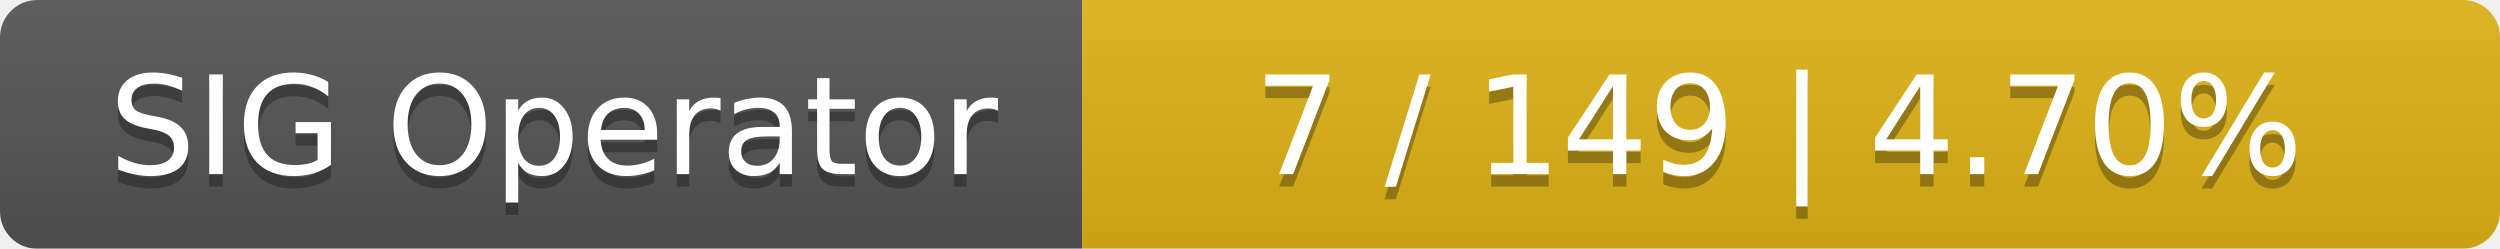
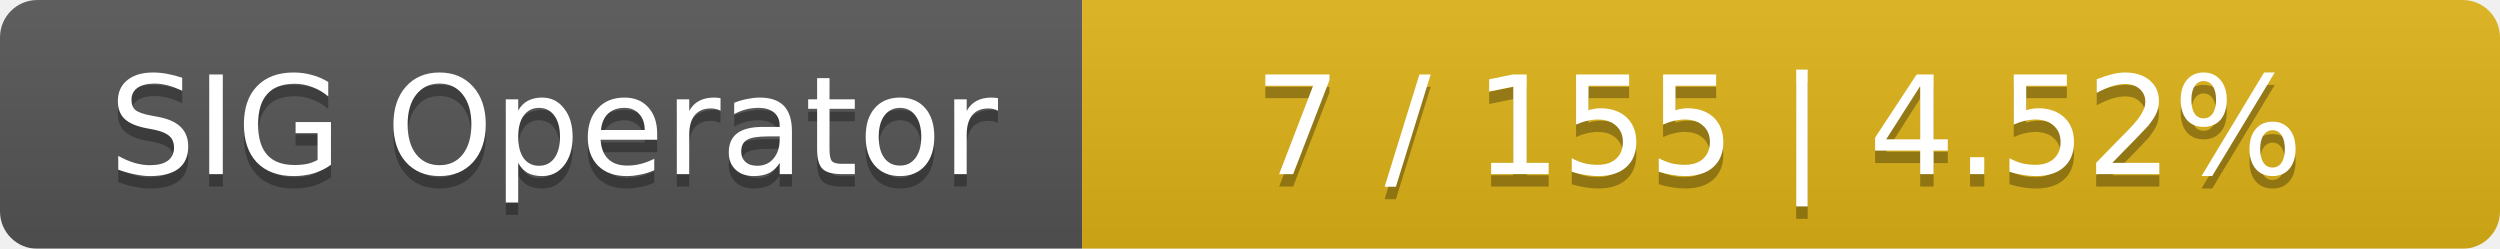
<svg xmlns="http://www.w3.org/2000/svg" width="201" height="20">
  <linearGradient id="smooth" x2="0" y2="100%">
    <stop offset="0" stop-color="#bbb" stop-opacity=".1" />
    <stop offset="1" stop-opacity=".1" />
  </linearGradient>
  <mask id="round">
    <rect width="201" height="20" rx="3" fill="#fff" />
  </mask>
  <g mask="url(#round)">
    <rect width="87" height="20" fill="#555" />
    <rect x="87" width="114" height="20" fill="#dfb317" />
    <rect width="201" height="20" fill="url(#smooth)" />
  </g>
  <g fill="#fff" text-anchor="middle" font-family="DejaVu Sans,Verdana,Geneva,sans-serif" font-size="11">
    <text x="44.5" y="15" fill="#010101" fill-opacity=".3">SIG Operator</text>
    <text x="44.5" y="14">SIG Operator</text>
-     <text x="143" y="15" fill="#010101" fill-opacity=".3">7 / 149    |    4.70%</text>
-     <text x="143" y="14">7 / 149    |    4.70%</text>
+     <text x="143" y="15" fill="#010101" fill-opacity=".3">7 / 155    |    4.52%</text>
+     <text x="143" y="14">7 / 155    |    4.52%</text>
  </g>
</svg>
